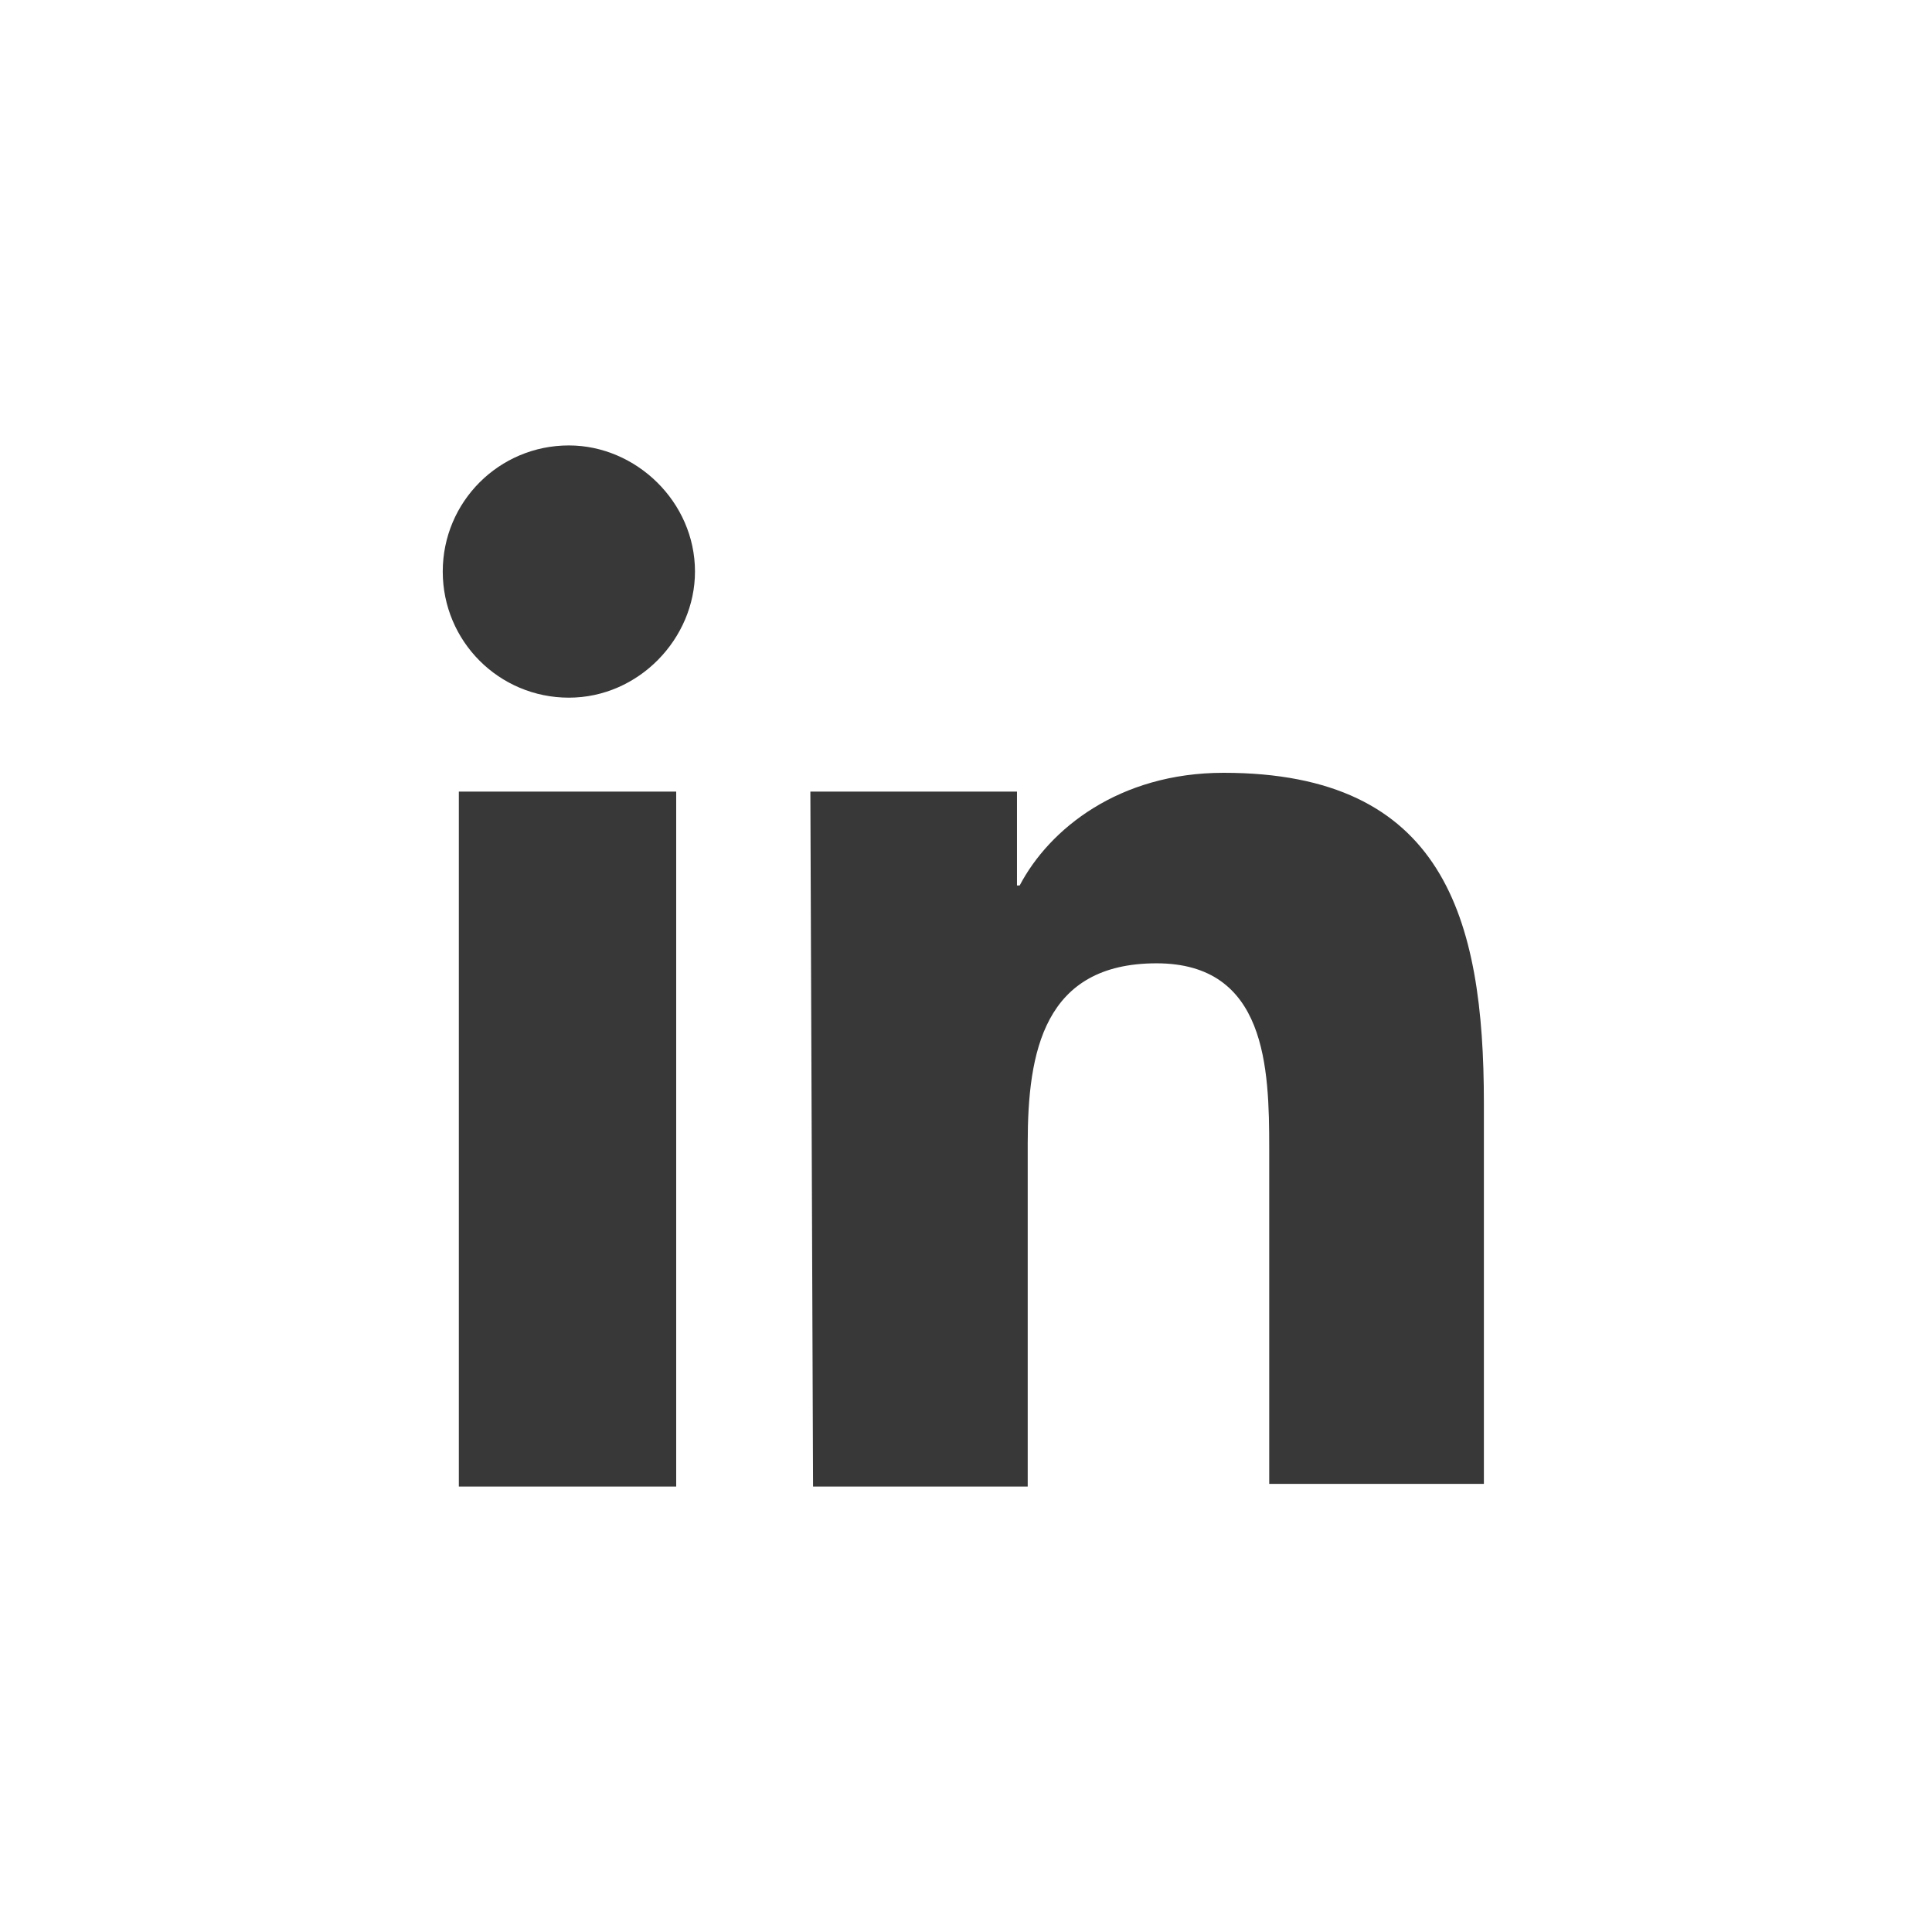
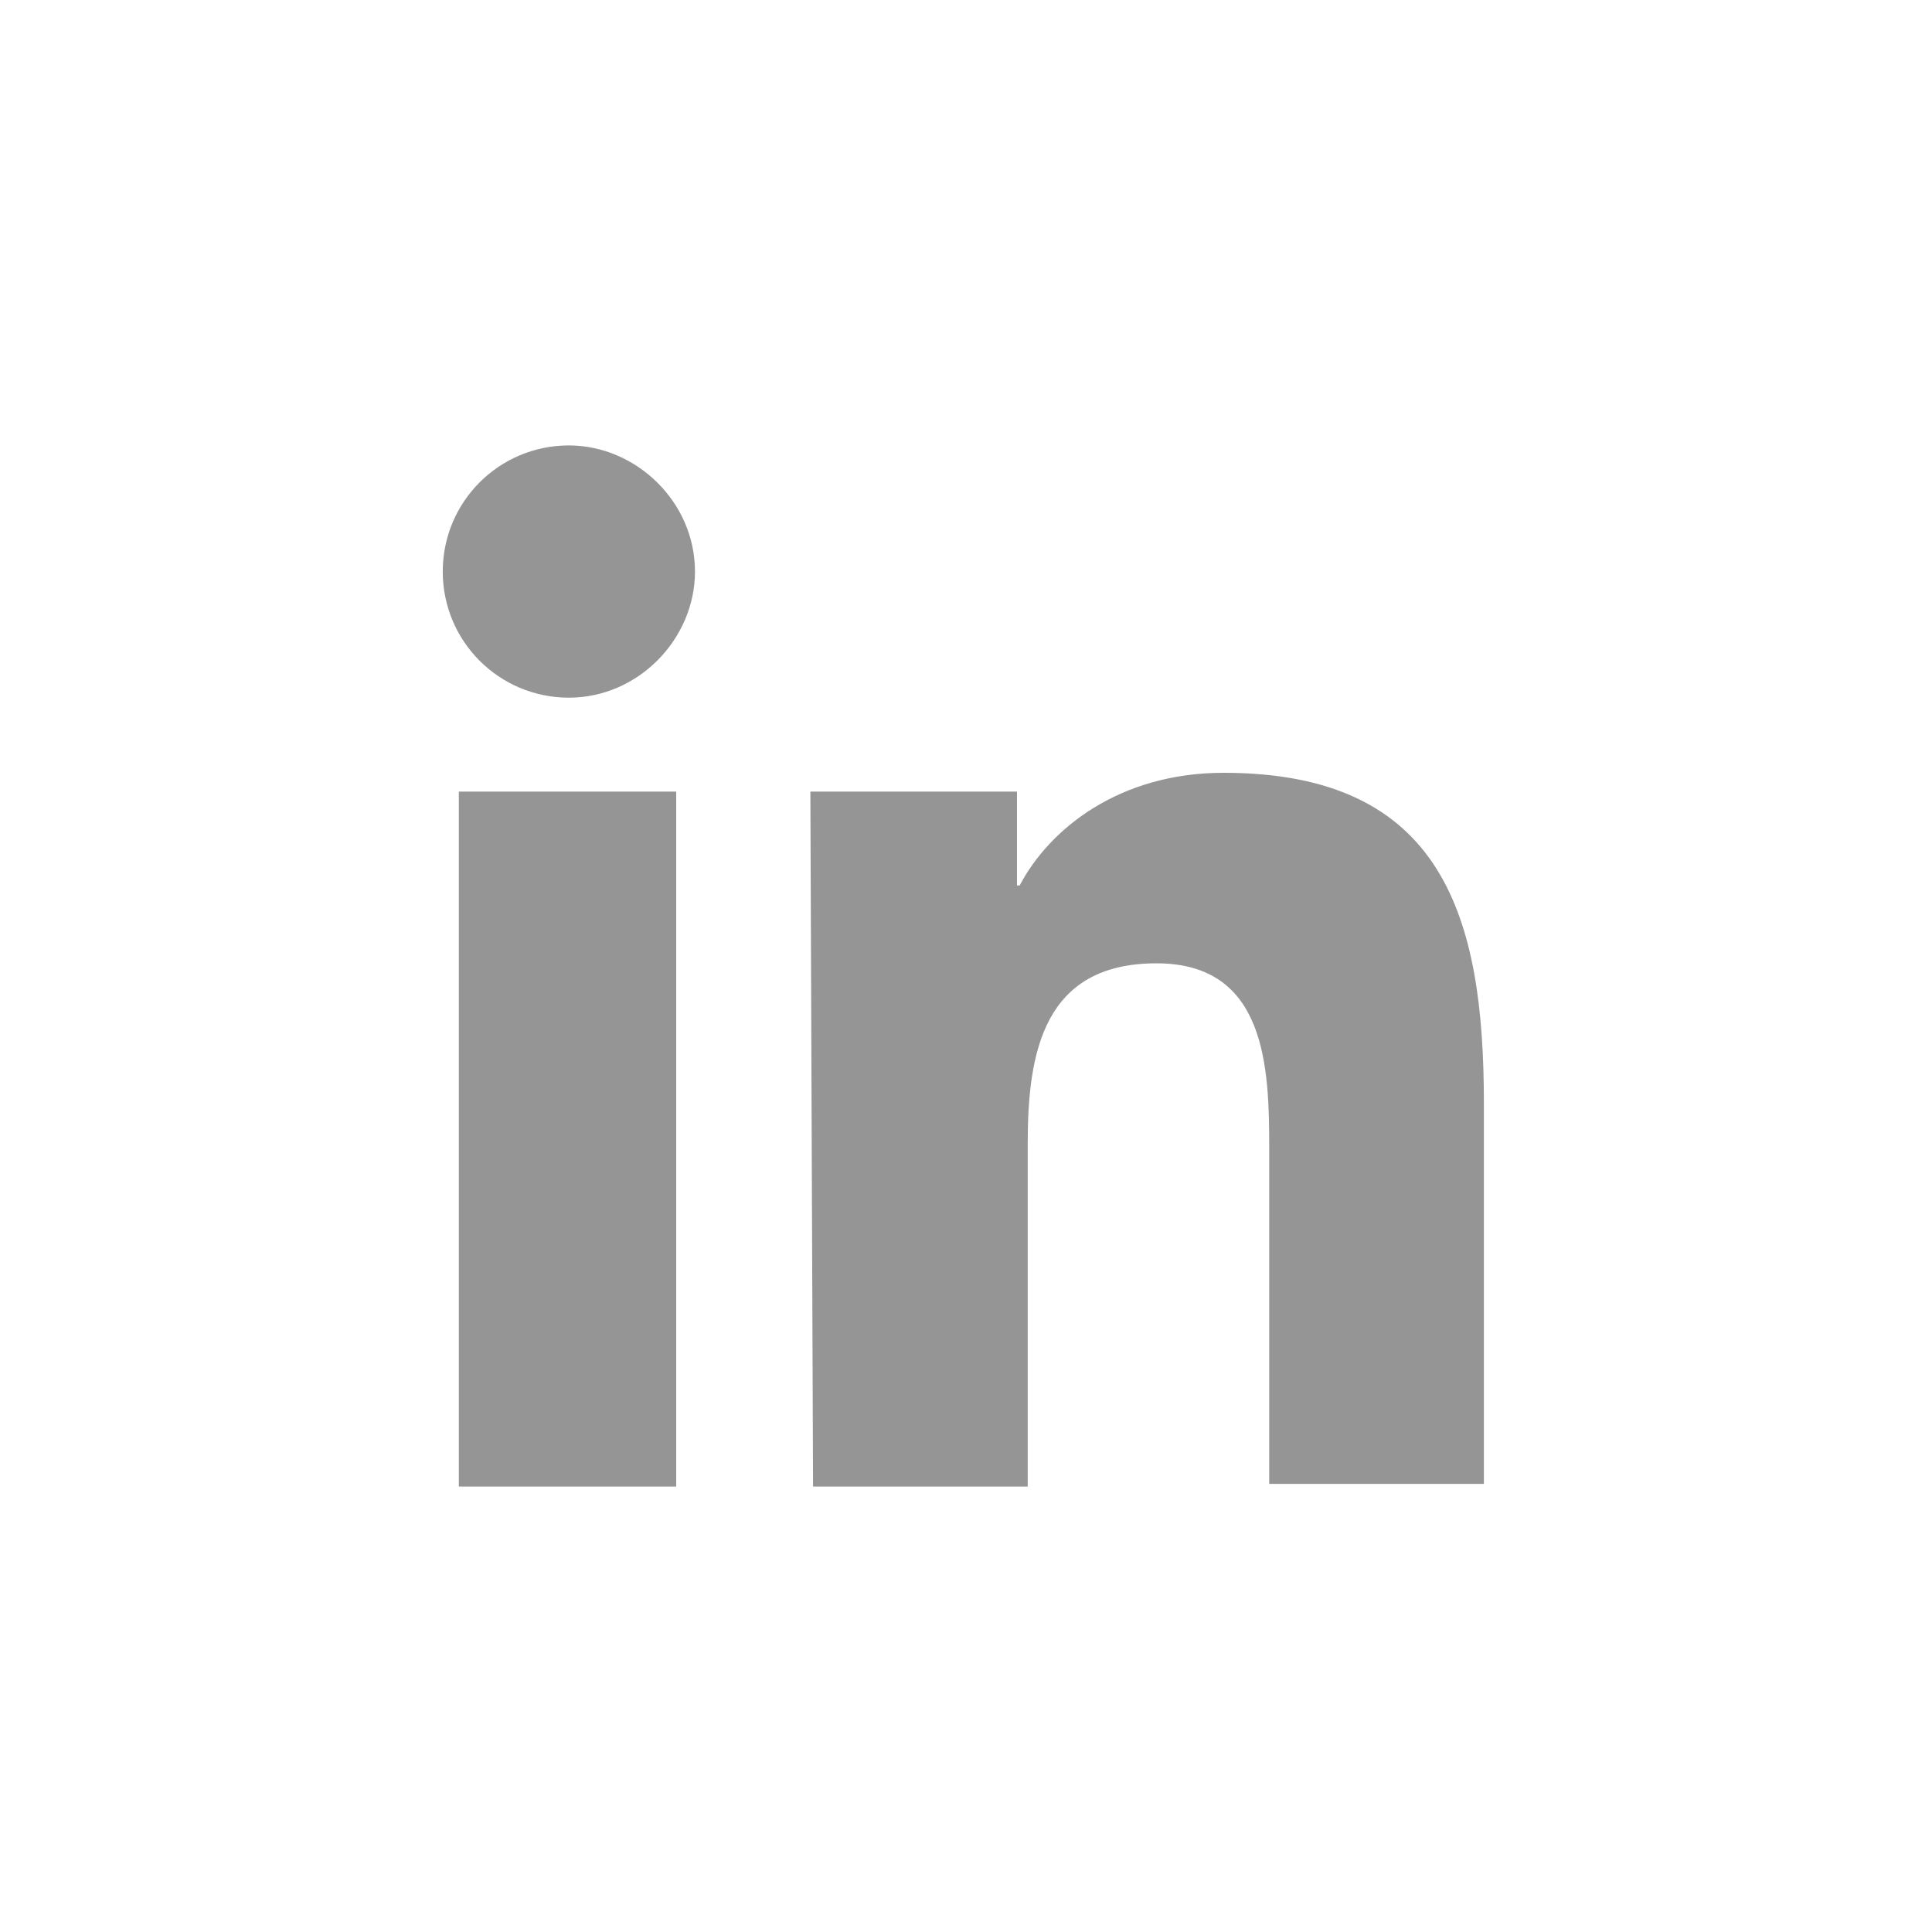
<svg xmlns="http://www.w3.org/2000/svg" version="1.1" id="Layer_1" x="0px" y="0px" viewBox="0 0 72 72" style="enable-background:new 0 0 72 72;" xml:space="preserve">
  <style type="text/css">
- 	.st0{fill:#383838;}
+ 	.st0{fill:#959595;}
</style>
  <path class="st0" d="M17.1,29.5h8.1v25.9h-8.1V29.5z M21.2,16.6c2.5,0,4.7,2.1,4.7,4.7c0,2.5-2.1,4.7-4.7,4.7s-4.7-2.1-4.7-4.7  S18.6,16.6,21.2,16.6 M30.2,29.5h7.7V33H38c1.1-2.1,3.7-4.2,7.6-4.2c8.2,0,9.7,5.4,9.7,12.3v14.2h-8V42.8c0-3-0.1-6.9-4.2-6.9  c-4.2,0-4.8,3.3-4.8,6.7v12.8h-8L30.2,29.5L30.2,29.5z" />
</svg>
